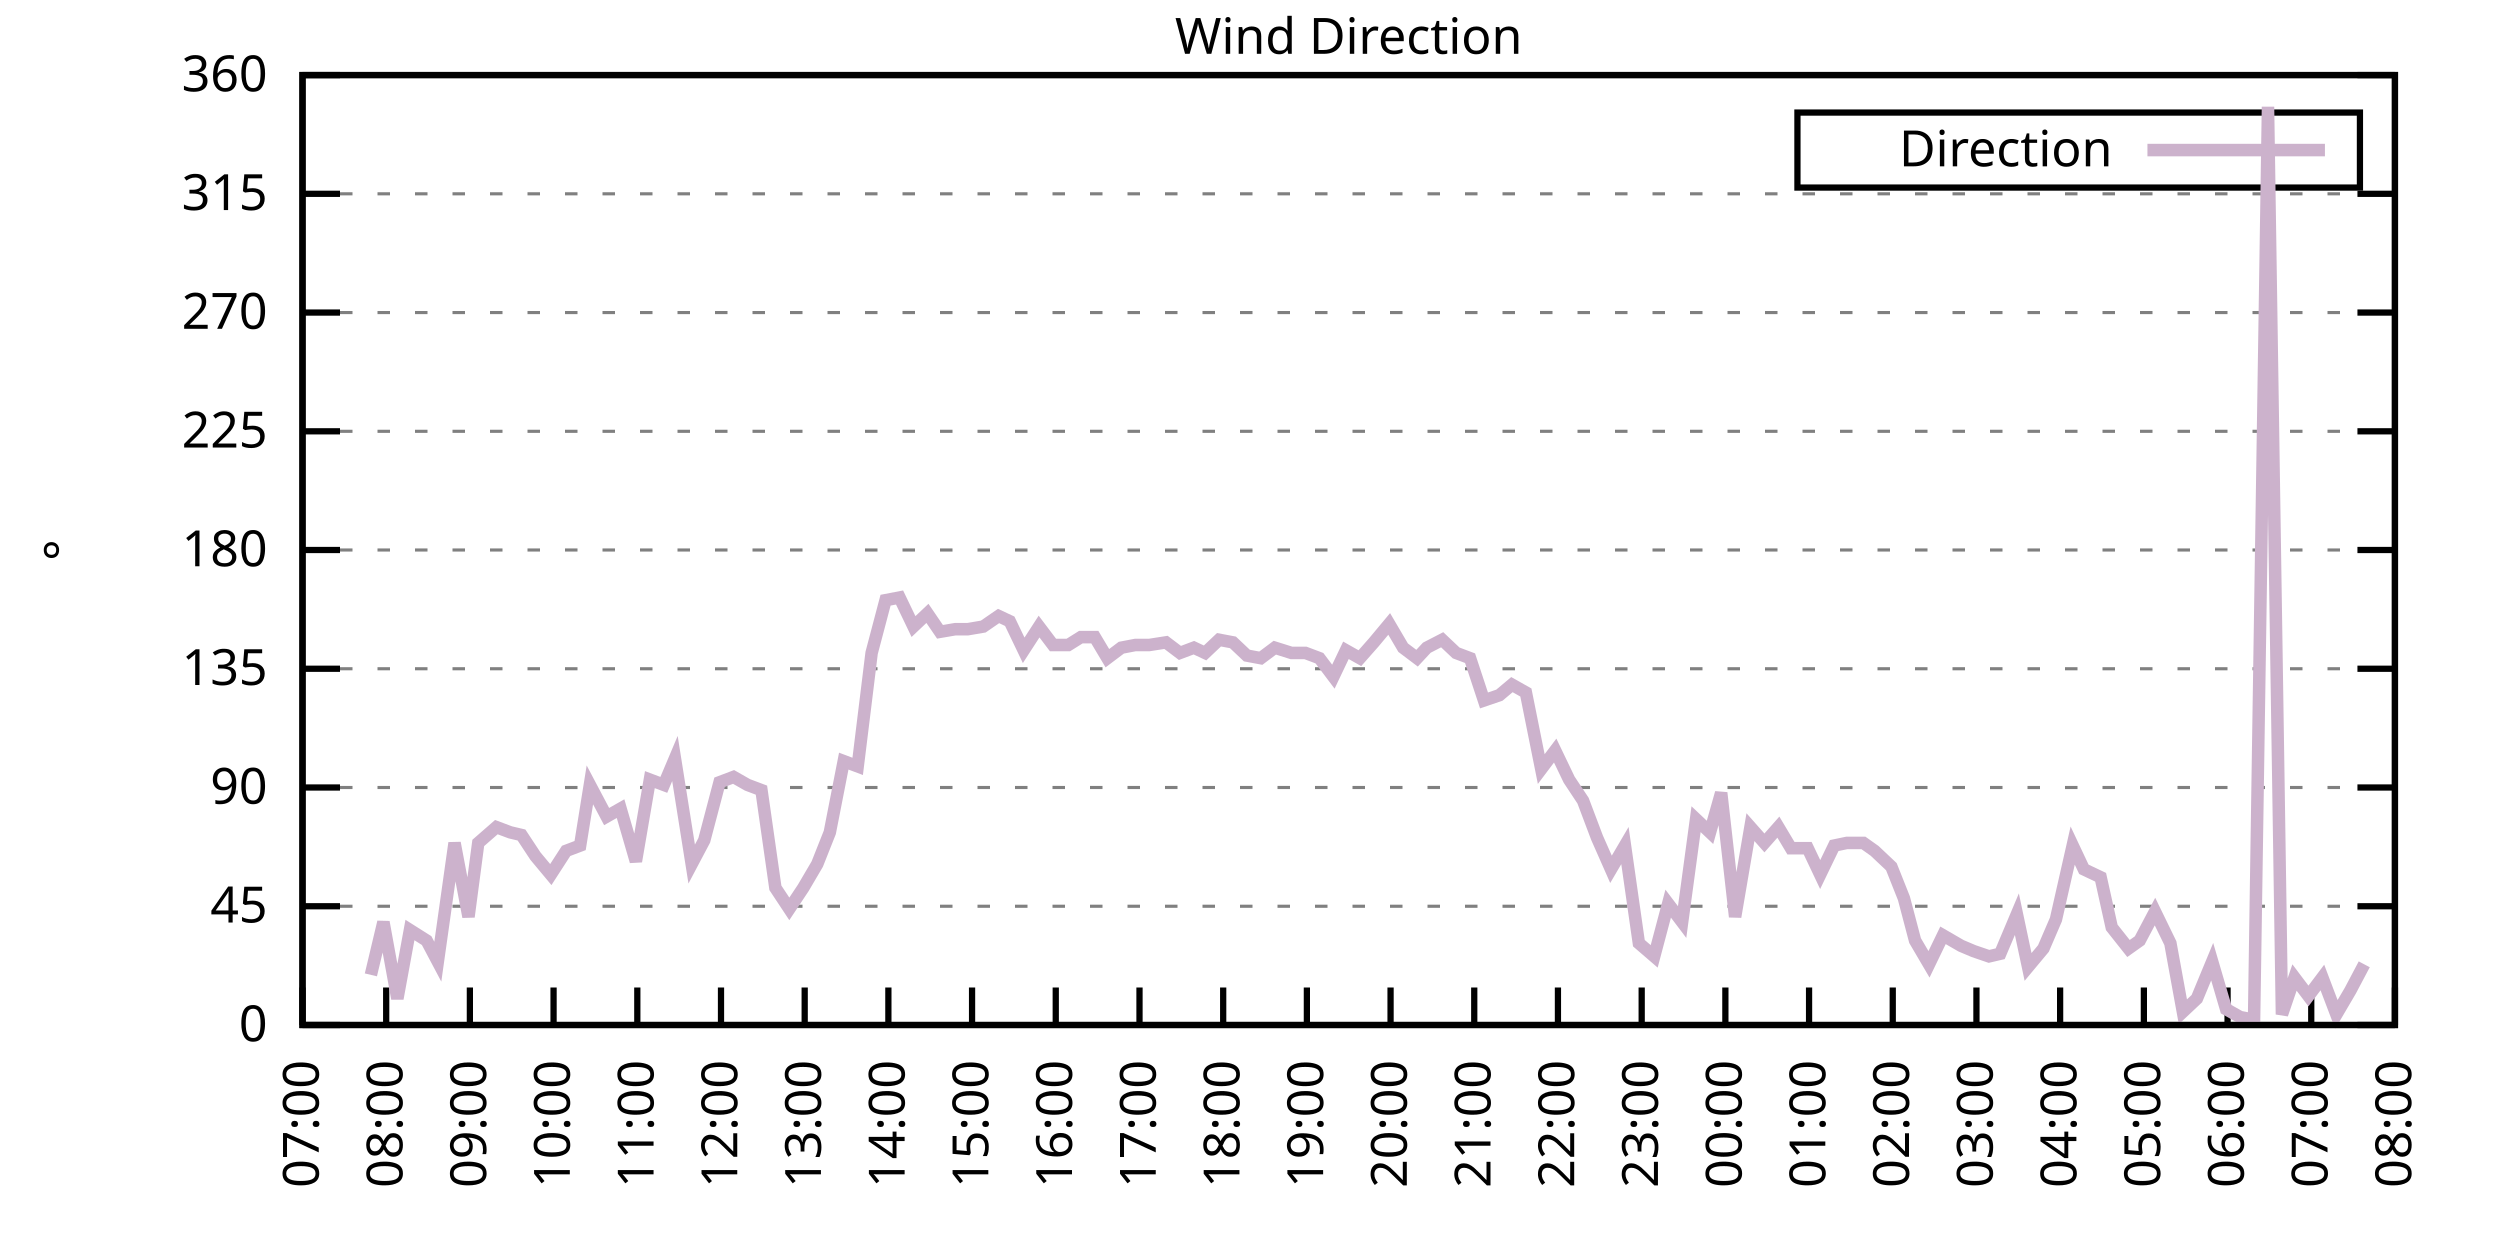
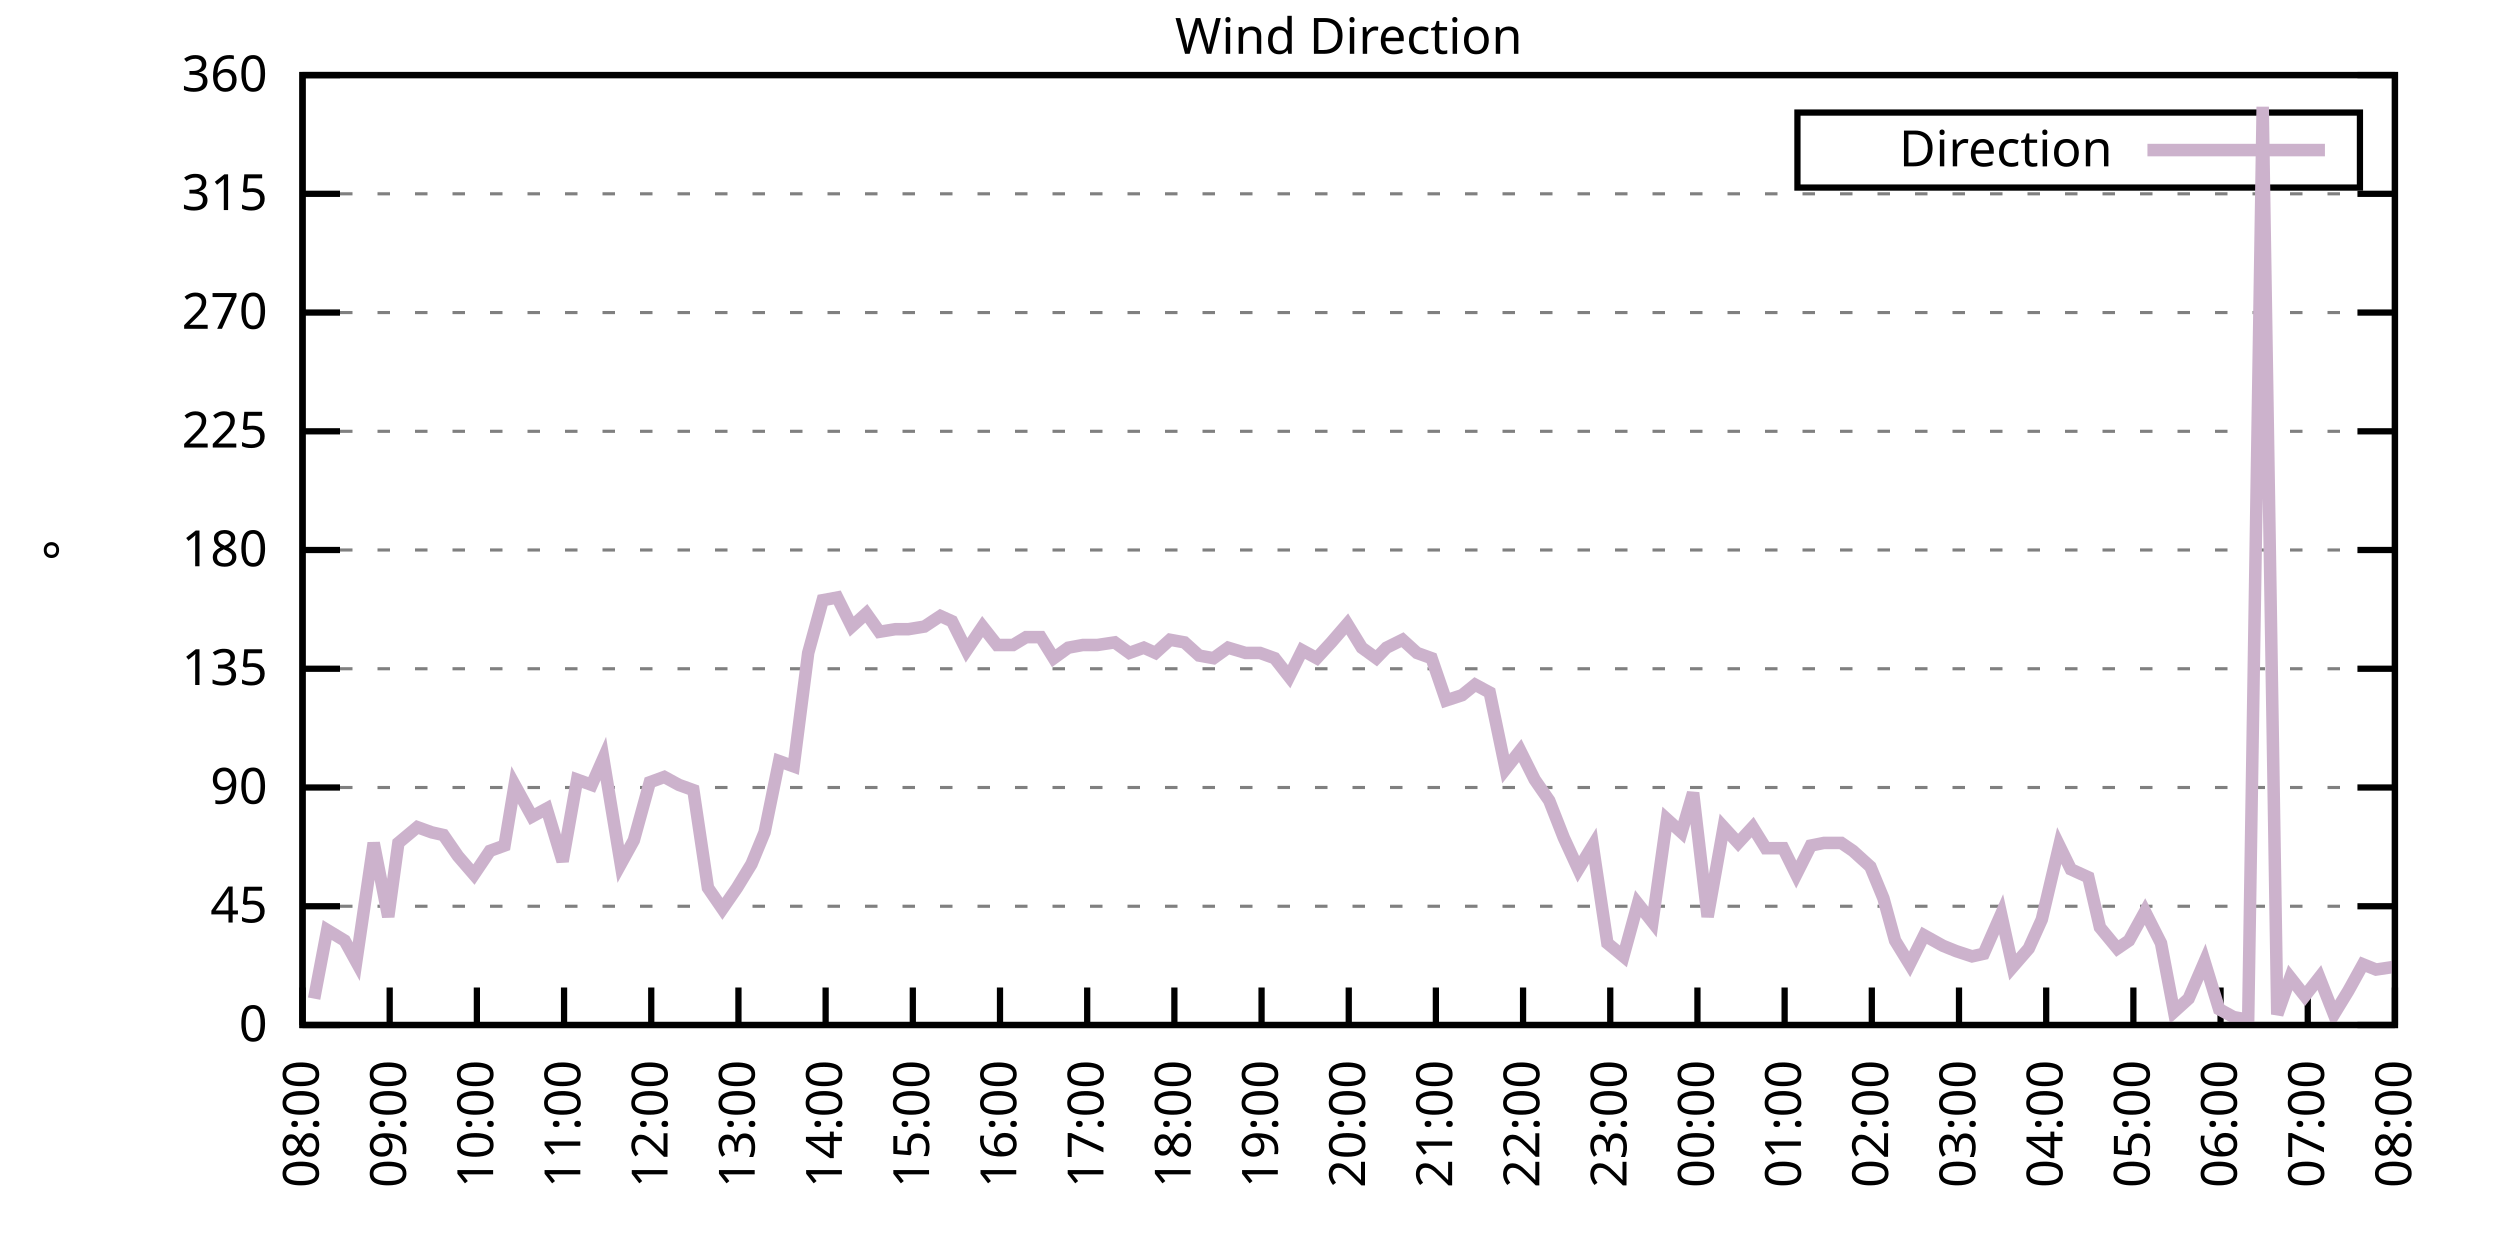
<svg xmlns="http://www.w3.org/2000/svg" xmlns:xlink="http://www.w3.org/1999/xlink" width="400" height="200" viewBox="0 0 400 200">
  <g id="gnuplot_canvas">
    <rect x="0" y="0" width="400" height="200" fill="none" />
    <defs>
      <circle id="gpDot" r="0.5" stroke-width="0.5" stroke="currentColor" />
      <path id="gpPt0" stroke-width="0.333" stroke="currentColor" d="M-1,0 h2 M0,-1 v2" />
      <path id="gpPt1" stroke-width="0.333" stroke="currentColor" d="M-1,-1 L1,1 M1,-1 L-1,1" />
      <path id="gpPt2" stroke-width="0.333" stroke="currentColor" d="M-1,0 L1,0 M0,-1 L0,1 M-1,-1 L1,1 M-1,1 L1,-1" />
      <rect id="gpPt3" stroke-width="0.333" stroke="currentColor" x="-1" y="-1" width="2" height="2" />
      <rect id="gpPt4" stroke-width="0.333" stroke="currentColor" fill="currentColor" x="-1" y="-1" width="2" height="2" />
      <circle id="gpPt5" stroke-width="0.333" stroke="currentColor" cx="0" cy="0" r="1" />
      <use xlink:href="#gpPt5" id="gpPt6" fill="currentColor" stroke="none" />
      <path id="gpPt7" stroke-width="0.333" stroke="currentColor" d="M0,-1.33 L-1.33,0.67 L1.33,0.67 z" />
      <use xlink:href="#gpPt7" id="gpPt8" fill="currentColor" stroke="none" />
      <use xlink:href="#gpPt7" id="gpPt9" stroke="currentColor" transform="rotate(180)" />
      <use xlink:href="#gpPt9" id="gpPt10" fill="currentColor" stroke="none" />
      <use xlink:href="#gpPt3" id="gpPt11" stroke="currentColor" transform="rotate(45)" />
      <use xlink:href="#gpPt11" id="gpPt12" fill="currentColor" stroke="none" />
      <path id="gpPt13" stroke-width="0.333" stroke="currentColor" d="M0,1.330 L1.265,0.411 L0.782,-1.067 L-0.782,-1.076 L-1.265,0.411 z" />
      <use xlink:href="#gpPt13" id="gpPt14" fill="currentColor" stroke="none" />
      <filter id="textbox" filterUnits="objectBoundingBox" x="0" y="0" height="1" width="1">
        <feFlood flood-color="white" flood-opacity="1" result="bgnd" />
        <feComposite in="SourceGraphic" in2="bgnd" operator="atop" />
      </filter>
      <filter id="greybox" filterUnits="objectBoundingBox" x="0" y="0" height="1" width="1">
        <feFlood flood-color="lightgrey" flood-opacity="1" result="grey" />
        <feComposite in="SourceGraphic" in2="grey" operator="atop" />
      </filter>
    </defs>
    <g fill="none" color="white" stroke="currentColor" stroke-width="1.00" stroke-linecap="butt" stroke-linejoin="miter">
</g>
    <g fill="none" color="black" stroke="currentColor" stroke-width="1.00" stroke-linecap="butt" stroke-linejoin="miter">
      <g stroke="none" shape-rendering="crispEdges">
        <polygon fill="rgb(255, 255, 255)" points="48.40,164.00 383.18,164.00 383.18,12.02 48.40,12.02 " />
      </g>
    </g>
    <g fill="none" color="black" stroke="currentColor" stroke-width="1.00" stroke-linecap="butt" stroke-linejoin="miter">
</g>
    <g fill="none" color="black" stroke="black" stroke-width="0.50" stroke-linecap="butt" stroke-linejoin="miter">
</g>
    <g fill="none" color="gray" stroke="currentColor" stroke-width="0.50" stroke-linecap="butt" stroke-linejoin="miter">
      <path stroke="gray" stroke-dasharray="2,4" class="gridline" d="M48.40,164.00 L383.19,164.00  " />
    </g>
    <g fill="none" color="gray" stroke="gray" stroke-width="1.00" stroke-linecap="butt" stroke-linejoin="miter">
</g>
    <g fill="none" color="black" stroke="currentColor" stroke-width="1.00" stroke-linecap="butt" stroke-linejoin="miter">
      <path stroke="black" d="M48.40,164.00 L54.40,164.00 M383.19,164.00 L377.19,164.00  " />
      <g transform="translate(42.80,166.60)" stroke="none" fill="black" font-family="Sans" font-size="8.00" text-anchor="end">
        <text>
          <tspan font-family="Sans"> 0</tspan>
        </text>
      </g>
    </g>
    <g fill="none" color="black" stroke="currentColor" stroke-width="1.00" stroke-linecap="butt" stroke-linejoin="miter">
</g>
    <g fill="none" color="black" stroke="black" stroke-width="0.50" stroke-linecap="butt" stroke-linejoin="miter">
</g>
    <g fill="none" color="gray" stroke="currentColor" stroke-width="0.50" stroke-linecap="butt" stroke-linejoin="miter">
      <path stroke="gray" stroke-dasharray="2,4" class="gridline" d="M48.40,145.00 L383.19,145.00  " />
    </g>
    <g fill="none" color="gray" stroke="gray" stroke-width="1.00" stroke-linecap="butt" stroke-linejoin="miter">
</g>
    <g fill="none" color="black" stroke="currentColor" stroke-width="1.00" stroke-linecap="butt" stroke-linejoin="miter">
      <path stroke="black" d="M48.40,145.00 L54.40,145.00 M383.19,145.00 L377.19,145.00  " />
      <g transform="translate(42.80,147.60)" stroke="none" fill="black" font-family="Sans" font-size="8.00" text-anchor="end">
        <text>
          <tspan font-family="Sans"> 45</tspan>
        </text>
      </g>
    </g>
    <g fill="none" color="black" stroke="currentColor" stroke-width="1.00" stroke-linecap="butt" stroke-linejoin="miter">
</g>
    <g fill="none" color="black" stroke="black" stroke-width="0.50" stroke-linecap="butt" stroke-linejoin="miter">
</g>
    <g fill="none" color="gray" stroke="currentColor" stroke-width="0.50" stroke-linecap="butt" stroke-linejoin="miter">
      <path stroke="gray" stroke-dasharray="2,4" class="gridline" d="M48.40,126.00 L383.19,126.00  " />
    </g>
    <g fill="none" color="gray" stroke="gray" stroke-width="1.00" stroke-linecap="butt" stroke-linejoin="miter">
</g>
    <g fill="none" color="black" stroke="currentColor" stroke-width="1.00" stroke-linecap="butt" stroke-linejoin="miter">
      <path stroke="black" d="M48.40,126.00 L54.40,126.00 M383.19,126.00 L377.19,126.00  " />
      <g transform="translate(42.80,128.60)" stroke="none" fill="black" font-family="Sans" font-size="8.00" text-anchor="end">
        <text>
          <tspan font-family="Sans"> 90</tspan>
        </text>
      </g>
    </g>
    <g fill="none" color="black" stroke="currentColor" stroke-width="1.00" stroke-linecap="butt" stroke-linejoin="miter">
</g>
    <g fill="none" color="black" stroke="black" stroke-width="0.50" stroke-linecap="butt" stroke-linejoin="miter">
</g>
    <g fill="none" color="gray" stroke="currentColor" stroke-width="0.50" stroke-linecap="butt" stroke-linejoin="miter">
      <path stroke="gray" stroke-dasharray="2,4" class="gridline" d="M48.40,107.00 L383.19,107.00  " />
    </g>
    <g fill="none" color="gray" stroke="gray" stroke-width="1.00" stroke-linecap="butt" stroke-linejoin="miter">
</g>
    <g fill="none" color="black" stroke="currentColor" stroke-width="1.00" stroke-linecap="butt" stroke-linejoin="miter">
      <path stroke="black" d="M48.40,107.00 L54.40,107.00 M383.19,107.00 L377.19,107.00  " />
      <g transform="translate(42.80,109.60)" stroke="none" fill="black" font-family="Sans" font-size="8.00" text-anchor="end">
        <text>
          <tspan font-family="Sans"> 135</tspan>
        </text>
      </g>
    </g>
    <g fill="none" color="black" stroke="currentColor" stroke-width="1.00" stroke-linecap="butt" stroke-linejoin="miter">
</g>
    <g fill="none" color="black" stroke="black" stroke-width="0.50" stroke-linecap="butt" stroke-linejoin="miter">
</g>
    <g fill="none" color="gray" stroke="currentColor" stroke-width="0.50" stroke-linecap="butt" stroke-linejoin="miter">
      <path stroke="gray" stroke-dasharray="2,4" class="gridline" d="M48.40,88.00 L383.19,88.00  " />
    </g>
    <g fill="none" color="gray" stroke="gray" stroke-width="1.00" stroke-linecap="butt" stroke-linejoin="miter">
</g>
    <g fill="none" color="black" stroke="currentColor" stroke-width="1.00" stroke-linecap="butt" stroke-linejoin="miter">
      <path stroke="black" d="M48.40,88.00 L54.40,88.00 M383.19,88.00 L377.19,88.00  " />
      <g transform="translate(42.80,90.60)" stroke="none" fill="black" font-family="Sans" font-size="8.00" text-anchor="end">
        <text>
          <tspan font-family="Sans"> 180</tspan>
        </text>
      </g>
    </g>
    <g fill="none" color="black" stroke="currentColor" stroke-width="1.00" stroke-linecap="butt" stroke-linejoin="miter">
</g>
    <g fill="none" color="black" stroke="black" stroke-width="0.50" stroke-linecap="butt" stroke-linejoin="miter">
</g>
    <g fill="none" color="gray" stroke="currentColor" stroke-width="0.50" stroke-linecap="butt" stroke-linejoin="miter">
      <path stroke="gray" stroke-dasharray="2,4" class="gridline" d="M48.40,69.01 L383.19,69.01  " />
    </g>
    <g fill="none" color="gray" stroke="gray" stroke-width="1.00" stroke-linecap="butt" stroke-linejoin="miter">
</g>
    <g fill="none" color="black" stroke="currentColor" stroke-width="1.00" stroke-linecap="butt" stroke-linejoin="miter">
      <path stroke="black" d="M48.40,69.01 L54.40,69.01 M383.19,69.01 L377.19,69.01  " />
      <g transform="translate(42.80,71.61)" stroke="none" fill="black" font-family="Sans" font-size="8.00" text-anchor="end">
        <text>
          <tspan font-family="Sans"> 225</tspan>
        </text>
      </g>
    </g>
    <g fill="none" color="black" stroke="currentColor" stroke-width="1.00" stroke-linecap="butt" stroke-linejoin="miter">
</g>
    <g fill="none" color="black" stroke="black" stroke-width="0.50" stroke-linecap="butt" stroke-linejoin="miter">
</g>
    <g fill="none" color="gray" stroke="currentColor" stroke-width="0.50" stroke-linecap="butt" stroke-linejoin="miter">
      <path stroke="gray" stroke-dasharray="2,4" class="gridline" d="M48.40,50.01 L383.19,50.01  " />
    </g>
    <g fill="none" color="gray" stroke="gray" stroke-width="1.00" stroke-linecap="butt" stroke-linejoin="miter">
</g>
    <g fill="none" color="black" stroke="currentColor" stroke-width="1.00" stroke-linecap="butt" stroke-linejoin="miter">
      <path stroke="black" d="M48.40,50.01 L54.40,50.01 M383.19,50.01 L377.19,50.01  " />
      <g transform="translate(42.80,52.61)" stroke="none" fill="black" font-family="Sans" font-size="8.00" text-anchor="end">
        <text>
          <tspan font-family="Sans"> 270</tspan>
        </text>
      </g>
    </g>
    <g fill="none" color="black" stroke="currentColor" stroke-width="1.00" stroke-linecap="butt" stroke-linejoin="miter">
</g>
    <g fill="none" color="black" stroke="black" stroke-width="0.50" stroke-linecap="butt" stroke-linejoin="miter">
</g>
    <g fill="none" color="gray" stroke="currentColor" stroke-width="0.50" stroke-linecap="butt" stroke-linejoin="miter">
      <path stroke="gray" stroke-dasharray="2,4" class="gridline" d="M48.40,31.01 L383.19,31.01  " />
    </g>
    <g fill="none" color="gray" stroke="gray" stroke-width="1.00" stroke-linecap="butt" stroke-linejoin="miter">
</g>
    <g fill="none" color="black" stroke="currentColor" stroke-width="1.00" stroke-linecap="butt" stroke-linejoin="miter">
      <path stroke="black" d="M48.40,31.01 L54.40,31.01 M383.19,31.01 L377.19,31.01  " />
      <g transform="translate(42.80,33.61)" stroke="none" fill="black" font-family="Sans" font-size="8.00" text-anchor="end">
        <text>
          <tspan font-family="Sans"> 315</tspan>
        </text>
      </g>
    </g>
    <g fill="none" color="black" stroke="currentColor" stroke-width="1.00" stroke-linecap="butt" stroke-linejoin="miter">
</g>
    <g fill="none" color="black" stroke="black" stroke-width="0.50" stroke-linecap="butt" stroke-linejoin="miter">
</g>
    <g fill="none" color="gray" stroke="currentColor" stroke-width="0.50" stroke-linecap="butt" stroke-linejoin="miter">
      <path stroke="gray" stroke-dasharray="2,4" class="gridline" d="M48.40,12.01 L383.19,12.01  " />
    </g>
    <g fill="none" color="gray" stroke="gray" stroke-width="1.00" stroke-linecap="butt" stroke-linejoin="miter">
</g>
    <g fill="none" color="black" stroke="currentColor" stroke-width="1.00" stroke-linecap="butt" stroke-linejoin="miter">
      <path stroke="black" d="M48.40,12.01 L54.40,12.01 M383.19,12.01 L377.19,12.01  " />
      <g transform="translate(42.80,14.61)" stroke="none" fill="black" font-family="Sans" font-size="8.00" text-anchor="end">
        <text>
          <tspan font-family="Sans"> 360</tspan>
        </text>
      </g>
    </g>
    <g fill="none" color="black" stroke="currentColor" stroke-width="1.00" stroke-linecap="butt" stroke-linejoin="miter">
      <path stroke="black" d="M48.40,164.00 L48.40,158.00  " />
      <g transform="translate(51.00,169.60) rotate(270.00)" stroke="none" fill="black" font-family="Sans" font-size="8.00" text-anchor="end">
        <text>
-           <tspan font-family="Sans">07:00</tspan>
-         </text>
-       </g>
-     </g>
-     <g fill="none" color="black" stroke="currentColor" stroke-width="1.00" stroke-linecap="butt" stroke-linejoin="miter">
-       <path stroke="black" d="M61.79,164.00 L61.79,158.00  " />
-       <g transform="translate(64.39,169.60) rotate(270.00)" stroke="none" fill="black" font-family="Sans" font-size="8.00" text-anchor="end">
-         <text>
          <tspan font-family="Sans">08:00</tspan>
        </text>
      </g>
    </g>
    <g fill="none" color="black" stroke="currentColor" stroke-width="1.00" stroke-linecap="butt" stroke-linejoin="miter">
-       <path stroke="black" d="M75.18,164.00 L75.18,158.00  " />
-       <g transform="translate(77.78,169.60) rotate(270.00)" stroke="none" fill="black" font-family="Sans" font-size="8.00" text-anchor="end">
+       <path stroke="black" d="M62.35,164.00 L62.35,158.00  " />
+       <g transform="translate(64.95,169.60) rotate(270.00)" stroke="none" fill="black" font-family="Sans" font-size="8.00" text-anchor="end">
        <text>
          <tspan font-family="Sans">09:00</tspan>
        </text>
      </g>
    </g>
    <g fill="none" color="black" stroke="currentColor" stroke-width="1.00" stroke-linecap="butt" stroke-linejoin="miter">
-       <path stroke="black" d="M88.57,164.00 L88.57,158.00  " />
-       <g transform="translate(91.17,169.60) rotate(270.00)" stroke="none" fill="black" font-family="Sans" font-size="8.00" text-anchor="end">
+       <path stroke="black" d="M76.30,164.00 L76.30,158.00  " />
+       <g transform="translate(78.90,169.60) rotate(270.00)" stroke="none" fill="black" font-family="Sans" font-size="8.00" text-anchor="end">
        <text>
          <tspan font-family="Sans">10:00</tspan>
        </text>
      </g>
    </g>
    <g fill="none" color="black" stroke="currentColor" stroke-width="1.00" stroke-linecap="butt" stroke-linejoin="miter">
-       <path stroke="black" d="M101.97,164.00 L101.97,158.00  " />
-       <g transform="translate(104.57,169.60) rotate(270.00)" stroke="none" fill="black" font-family="Sans" font-size="8.00" text-anchor="end">
+       <path stroke="black" d="M90.25,164.00 L90.25,158.00  " />
+       <g transform="translate(92.85,169.60) rotate(270.00)" stroke="none" fill="black" font-family="Sans" font-size="8.00" text-anchor="end">
        <text>
          <tspan font-family="Sans">11:00</tspan>
        </text>
      </g>
    </g>
    <g fill="none" color="black" stroke="currentColor" stroke-width="1.00" stroke-linecap="butt" stroke-linejoin="miter">
-       <path stroke="black" d="M115.36,164.00 L115.36,158.00  " />
-       <g transform="translate(117.96,169.60) rotate(270.00)" stroke="none" fill="black" font-family="Sans" font-size="8.00" text-anchor="end">
+       <path stroke="black" d="M104.20,164.00 L104.20,158.00  " />
+       <g transform="translate(106.80,169.60) rotate(270.00)" stroke="none" fill="black" font-family="Sans" font-size="8.00" text-anchor="end">
        <text>
          <tspan font-family="Sans">12:00</tspan>
        </text>
      </g>
    </g>
    <g fill="none" color="black" stroke="currentColor" stroke-width="1.00" stroke-linecap="butt" stroke-linejoin="miter">
-       <path stroke="black" d="M128.75,164.00 L128.75,158.00  " />
-       <g transform="translate(131.35,169.60) rotate(270.00)" stroke="none" fill="black" font-family="Sans" font-size="8.00" text-anchor="end">
+       <path stroke="black" d="M118.15,164.00 L118.15,158.00  " />
+       <g transform="translate(120.75,169.60) rotate(270.00)" stroke="none" fill="black" font-family="Sans" font-size="8.00" text-anchor="end">
        <text>
          <tspan font-family="Sans">13:00</tspan>
        </text>
      </g>
    </g>
    <g fill="none" color="black" stroke="currentColor" stroke-width="1.00" stroke-linecap="butt" stroke-linejoin="miter">
-       <path stroke="black" d="M142.14,164.00 L142.14,158.00  " />
-       <g transform="translate(144.74,169.60) rotate(270.00)" stroke="none" fill="black" font-family="Sans" font-size="8.00" text-anchor="end">
+       <path stroke="black" d="M132.10,164.00 L132.10,158.00  " />
+       <g transform="translate(134.70,169.60) rotate(270.00)" stroke="none" fill="black" font-family="Sans" font-size="8.00" text-anchor="end">
        <text>
          <tspan font-family="Sans">14:00</tspan>
        </text>
      </g>
    </g>
    <g fill="none" color="black" stroke="currentColor" stroke-width="1.00" stroke-linecap="butt" stroke-linejoin="miter">
-       <path stroke="black" d="M155.53,164.00 L155.53,158.00  " />
-       <g transform="translate(158.13,169.60) rotate(270.00)" stroke="none" fill="black" font-family="Sans" font-size="8.00" text-anchor="end">
+       <path stroke="black" d="M146.05,164.00 L146.05,158.00  " />
+       <g transform="translate(148.65,169.60) rotate(270.00)" stroke="none" fill="black" font-family="Sans" font-size="8.00" text-anchor="end">
        <text>
          <tspan font-family="Sans">15:00</tspan>
        </text>
      </g>
    </g>
    <g fill="none" color="black" stroke="currentColor" stroke-width="1.00" stroke-linecap="butt" stroke-linejoin="miter">
-       <path stroke="black" d="M168.92,164.00 L168.92,158.00  " />
-       <g transform="translate(171.52,169.60) rotate(270.00)" stroke="none" fill="black" font-family="Sans" font-size="8.00" text-anchor="end">
+       <path stroke="black" d="M160.00,164.00 L160.00,158.00  " />
+       <g transform="translate(162.60,169.60) rotate(270.00)" stroke="none" fill="black" font-family="Sans" font-size="8.00" text-anchor="end">
        <text>
          <tspan font-family="Sans">16:00</tspan>
        </text>
      </g>
    </g>
    <g fill="none" color="black" stroke="currentColor" stroke-width="1.00" stroke-linecap="butt" stroke-linejoin="miter">
-       <path stroke="black" d="M182.32,164.00 L182.32,158.00  " />
-       <g transform="translate(184.92,169.60) rotate(270.00)" stroke="none" fill="black" font-family="Sans" font-size="8.00" text-anchor="end">
+       <path stroke="black" d="M173.95,164.00 L173.95,158.00  " />
+       <g transform="translate(176.55,169.60) rotate(270.00)" stroke="none" fill="black" font-family="Sans" font-size="8.00" text-anchor="end">
        <text>
          <tspan font-family="Sans">17:00</tspan>
        </text>
      </g>
    </g>
    <g fill="none" color="black" stroke="currentColor" stroke-width="1.00" stroke-linecap="butt" stroke-linejoin="miter">
-       <path stroke="black" d="M195.71,164.00 L195.71,158.00  " />
-       <g transform="translate(198.31,169.60) rotate(270.00)" stroke="none" fill="black" font-family="Sans" font-size="8.00" text-anchor="end">
+       <path stroke="black" d="M187.90,164.00 L187.90,158.00  " />
+       <g transform="translate(190.50,169.60) rotate(270.00)" stroke="none" fill="black" font-family="Sans" font-size="8.00" text-anchor="end">
        <text>
          <tspan font-family="Sans">18:00</tspan>
        </text>
      </g>
    </g>
    <g fill="none" color="black" stroke="currentColor" stroke-width="1.00" stroke-linecap="butt" stroke-linejoin="miter">
-       <path stroke="black" d="M209.10,164.00 L209.10,158.00  " />
-       <g transform="translate(211.70,169.60) rotate(270.00)" stroke="none" fill="black" font-family="Sans" font-size="8.00" text-anchor="end">
+       <path stroke="black" d="M201.85,164.00 L201.85,158.00  " />
+       <g transform="translate(204.45,169.60) rotate(270.00)" stroke="none" fill="black" font-family="Sans" font-size="8.00" text-anchor="end">
        <text>
          <tspan font-family="Sans">19:00</tspan>
        </text>
      </g>
    </g>
    <g fill="none" color="black" stroke="currentColor" stroke-width="1.00" stroke-linecap="butt" stroke-linejoin="miter">
-       <path stroke="black" d="M222.49,164.00 L222.49,158.00  " />
-       <g transform="translate(225.09,169.60) rotate(270.00)" stroke="none" fill="black" font-family="Sans" font-size="8.00" text-anchor="end">
+       <path stroke="black" d="M215.80,164.00 L215.80,158.00  " />
+       <g transform="translate(218.40,169.60) rotate(270.00)" stroke="none" fill="black" font-family="Sans" font-size="8.00" text-anchor="end">
        <text>
          <tspan font-family="Sans">20:00</tspan>
        </text>
      </g>
    </g>
    <g fill="none" color="black" stroke="currentColor" stroke-width="1.00" stroke-linecap="butt" stroke-linejoin="miter">
-       <path stroke="black" d="M235.88,164.00 L235.88,158.00  " />
-       <g transform="translate(238.48,169.60) rotate(270.00)" stroke="none" fill="black" font-family="Sans" font-size="8.00" text-anchor="end">
+       <path stroke="black" d="M229.74,164.00 L229.74,158.00  " />
+       <g transform="translate(232.34,169.60) rotate(270.00)" stroke="none" fill="black" font-family="Sans" font-size="8.00" text-anchor="end">
        <text>
          <tspan font-family="Sans">21:00</tspan>
        </text>
      </g>
    </g>
    <g fill="none" color="black" stroke="currentColor" stroke-width="1.00" stroke-linecap="butt" stroke-linejoin="miter">
-       <path stroke="black" d="M249.27,164.00 L249.27,158.00  " />
-       <g transform="translate(251.87,169.60) rotate(270.00)" stroke="none" fill="black" font-family="Sans" font-size="8.00" text-anchor="end">
+       <path stroke="black" d="M243.69,164.00 L243.69,158.00  " />
+       <g transform="translate(246.29,169.60) rotate(270.00)" stroke="none" fill="black" font-family="Sans" font-size="8.00" text-anchor="end">
        <text>
          <tspan font-family="Sans">22:00</tspan>
        </text>
      </g>
    </g>
    <g fill="none" color="black" stroke="currentColor" stroke-width="1.00" stroke-linecap="butt" stroke-linejoin="miter">
-       <path stroke="black" d="M262.67,164.00 L262.67,158.00  " />
-       <g transform="translate(265.27,169.60) rotate(270.00)" stroke="none" fill="black" font-family="Sans" font-size="8.00" text-anchor="end">
+       <path stroke="black" d="M257.64,164.00 L257.64,158.00  " />
+       <g transform="translate(260.24,169.60) rotate(270.00)" stroke="none" fill="black" font-family="Sans" font-size="8.00" text-anchor="end">
        <text>
          <tspan font-family="Sans">23:00</tspan>
        </text>
      </g>
    </g>
    <g fill="none" color="black" stroke="currentColor" stroke-width="1.00" stroke-linecap="butt" stroke-linejoin="miter">
-       <path stroke="black" d="M276.06,164.00 L276.06,158.00  " />
-       <g transform="translate(278.66,169.60) rotate(270.00)" stroke="none" fill="black" font-family="Sans" font-size="8.00" text-anchor="end">
+       <path stroke="black" d="M271.59,164.00 L271.59,158.00  " />
+       <g transform="translate(274.19,169.60) rotate(270.00)" stroke="none" fill="black" font-family="Sans" font-size="8.00" text-anchor="end">
        <text>
          <tspan font-family="Sans">00:00</tspan>
        </text>
      </g>
    </g>
    <g fill="none" color="black" stroke="currentColor" stroke-width="1.00" stroke-linecap="butt" stroke-linejoin="miter">
-       <path stroke="black" d="M289.45,164.00 L289.45,158.00  " />
-       <g transform="translate(292.05,169.60) rotate(270.00)" stroke="none" fill="black" font-family="Sans" font-size="8.00" text-anchor="end">
+       <path stroke="black" d="M285.54,164.00 L285.54,158.00  " />
+       <g transform="translate(288.14,169.60) rotate(270.00)" stroke="none" fill="black" font-family="Sans" font-size="8.00" text-anchor="end">
        <text>
          <tspan font-family="Sans">01:00</tspan>
        </text>
      </g>
    </g>
    <g fill="none" color="black" stroke="currentColor" stroke-width="1.00" stroke-linecap="butt" stroke-linejoin="miter">
-       <path stroke="black" d="M302.84,164.00 L302.84,158.00  " />
-       <g transform="translate(305.44,169.60) rotate(270.00)" stroke="none" fill="black" font-family="Sans" font-size="8.00" text-anchor="end">
+       <path stroke="black" d="M299.49,164.00 L299.49,158.00  " />
+       <g transform="translate(302.09,169.60) rotate(270.00)" stroke="none" fill="black" font-family="Sans" font-size="8.00" text-anchor="end">
        <text>
          <tspan font-family="Sans">02:00</tspan>
        </text>
      </g>
    </g>
    <g fill="none" color="black" stroke="currentColor" stroke-width="1.00" stroke-linecap="butt" stroke-linejoin="miter">
-       <path stroke="black" d="M316.23,164.00 L316.23,158.00  " />
-       <g transform="translate(318.83,169.60) rotate(270.00)" stroke="none" fill="black" font-family="Sans" font-size="8.00" text-anchor="end">
+       <path stroke="black" d="M313.44,164.00 L313.44,158.00  " />
+       <g transform="translate(316.04,169.60) rotate(270.00)" stroke="none" fill="black" font-family="Sans" font-size="8.00" text-anchor="end">
        <text>
          <tspan font-family="Sans">03:00</tspan>
        </text>
      </g>
    </g>
    <g fill="none" color="black" stroke="currentColor" stroke-width="1.00" stroke-linecap="butt" stroke-linejoin="miter">
-       <path stroke="black" d="M329.62,164.00 L329.62,158.00  " />
-       <g transform="translate(332.22,169.60) rotate(270.00)" stroke="none" fill="black" font-family="Sans" font-size="8.00" text-anchor="end">
+       <path stroke="black" d="M327.39,164.00 L327.39,158.00  " />
+       <g transform="translate(329.99,169.60) rotate(270.00)" stroke="none" fill="black" font-family="Sans" font-size="8.00" text-anchor="end">
        <text>
          <tspan font-family="Sans">04:00</tspan>
        </text>
      </g>
    </g>
    <g fill="none" color="black" stroke="currentColor" stroke-width="1.00" stroke-linecap="butt" stroke-linejoin="miter">
-       <path stroke="black" d="M343.02,164.00 L343.02,158.00  " />
-       <g transform="translate(345.62,169.60) rotate(270.00)" stroke="none" fill="black" font-family="Sans" font-size="8.00" text-anchor="end">
+       <path stroke="black" d="M341.34,164.00 L341.34,158.00  " />
+       <g transform="translate(343.94,169.60) rotate(270.00)" stroke="none" fill="black" font-family="Sans" font-size="8.00" text-anchor="end">
        <text>
          <tspan font-family="Sans">05:00</tspan>
        </text>
      </g>
    </g>
    <g fill="none" color="black" stroke="currentColor" stroke-width="1.00" stroke-linecap="butt" stroke-linejoin="miter">
-       <path stroke="black" d="M356.41,164.00 L356.41,158.00  " />
-       <g transform="translate(359.01,169.60) rotate(270.00)" stroke="none" fill="black" font-family="Sans" font-size="8.00" text-anchor="end">
+       <path stroke="black" d="M355.29,164.00 L355.29,158.00  " />
+       <g transform="translate(357.89,169.60) rotate(270.00)" stroke="none" fill="black" font-family="Sans" font-size="8.00" text-anchor="end">
        <text>
          <tspan font-family="Sans">06:00</tspan>
        </text>
      </g>
    </g>
    <g fill="none" color="black" stroke="currentColor" stroke-width="1.00" stroke-linecap="butt" stroke-linejoin="miter">
-       <path stroke="black" d="M369.80,164.00 L369.80,158.00  " />
-       <g transform="translate(372.40,169.60) rotate(270.00)" stroke="none" fill="black" font-family="Sans" font-size="8.00" text-anchor="end">
+       <path stroke="black" d="M369.24,164.00 L369.24,158.00  " />
+       <g transform="translate(371.84,169.60) rotate(270.00)" stroke="none" fill="black" font-family="Sans" font-size="8.00" text-anchor="end">
        <text>
          <tspan font-family="Sans">07:00</tspan>
        </text>
      </g>
    </g>
    <g fill="none" color="black" stroke="currentColor" stroke-width="1.00" stroke-linecap="butt" stroke-linejoin="miter">
      <path stroke="black" d="M383.19,164.00 L383.19,158.00  " />
      <g transform="translate(385.79,169.60) rotate(270.00)" stroke="none" fill="black" font-family="Sans" font-size="8.00" text-anchor="end">
        <text>
          <tspan font-family="Sans">08:00</tspan>
        </text>
      </g>
    </g>
    <g fill="none" color="black" stroke="currentColor" stroke-width="1.00" stroke-linecap="butt" stroke-linejoin="miter">
</g>
    <g fill="none" color="black" stroke="currentColor" stroke-width="1.00" stroke-linecap="butt" stroke-linejoin="miter">
      <path stroke="black" d="M48.40,12.01 L48.40,164.00 L383.19,164.00 L383.19,12.01 L48.40,12.01 Z  " />
    </g>
    <g fill="none" color="black" stroke="currentColor" stroke-width="1.00" stroke-linecap="butt" stroke-linejoin="miter">
</g>
    <g fill="none" color="black" stroke="currentColor" stroke-width="1.00" stroke-linecap="butt" stroke-linejoin="miter">
      <path stroke="black" d="M287.59,30.01 L287.59,18.01 L377.59,18.01 L377.59,30.01 L287.59,30.01 Z  " />
    </g>
    <g id="Wind_direction_plot_1">
      <g fill="none" color="white" stroke="black" stroke-width="2.00" stroke-linecap="butt" stroke-linejoin="miter">
</g>
      <g fill="none" color="black" stroke="currentColor" stroke-width="2.00" stroke-linecap="butt" stroke-linejoin="miter">
        <g transform="translate(337.99,26.61)" stroke="none" fill="black" font-family="Sans" font-size="8.00" text-anchor="end">
          <text>
            <tspan font-family="Sans">Direction</tspan>
          </text>
        </g>
      </g>
      <g fill="none" color="black" stroke="currentColor" stroke-width="2.00" stroke-linecap="butt" stroke-linejoin="miter">
-         <path stroke="rgb(204, 178, 204)" d="M343.59,24.01 L371.99,24.01 M59.34,155.98 L61.35,147.53 L63.58,159.78 L65.59,148.80 L68.26,150.49 L70.05,153.87   L72.73,134.87 L74.96,146.69 L76.52,134.87 L79.42,132.34 L81.66,133.18 L83.44,133.60 L85.67,136.98 L88.13,139.93   L90.58,136.14 L92.82,135.29 L94.38,125.58 L97.06,130.65 L99.29,129.38 L101.74,137.82 L103.98,124.74 L106.21,125.58   L107.99,121.36 L110.67,138.25 L112.68,134.45 L115.13,125.16 L117.37,124.31 L119.60,125.58 L121.83,126.42 L124.06,142.05   L126.29,145.42 L128.53,142.05 L130.76,138.25 L132.77,133.18 L135.00,121.78 L137.23,122.62 L139.46,104.47 L141.69,96.03   L143.93,95.60 L146.16,100.25 L148.39,98.14 L150.40,101.09 L152.85,100.67 L154.86,100.67 L157.32,100.25 L159.77,98.56   L161.56,99.40 L163.79,104.05 L166.25,100.25 L168.48,103.20 L170.93,103.20 L172.94,101.94 L175.17,101.94 L177.18,105.31   L179.41,103.63 L181.65,103.20 L183.88,103.20 L186.56,102.78 L188.79,104.47 L191.02,103.63 L192.81,104.47 L195.04,102.36   L197.27,102.78 L199.50,104.89 L201.73,105.31 L203.97,103.63 L206.64,104.47 L208.88,104.47 L211.11,105.31 L213.34,108.27   L215.35,104.05 L217.58,105.31 L219.81,102.78 L222.27,99.83 L224.50,103.63 L226.73,105.31 L228.29,103.63 L230.75,102.36   L232.98,104.47 L235.21,105.31 L237.44,112.07 L239.90,111.23 L241.91,109.54 L244.14,110.80 L246.60,123.05 L248.83,120.09   L251.06,124.74 L253.29,128.11 L255.52,134.02 L257.76,139.09 L259.99,135.29 L262.22,150.91 L264.67,153.02 L266.91,144.58   L269.14,147.53 L271.37,131.07 L273.60,133.18 L275.39,126.85 L277.62,146.69 L280.07,132.34 L282.31,134.87 L284.54,132.34   L286.55,135.71 L289.23,135.71 L291.23,139.93 L293.47,135.29 L295.48,134.87 L298.15,134.87 L299.94,136.14 L302.62,138.67   L304.63,143.73 L306.41,150.49 L308.64,154.29 L310.88,149.65 L313.78,151.33 L315.79,152.18 L318.24,153.02 L320.03,152.60   L322.70,146.27 L324.49,154.71 L326.95,151.76 L328.95,147.11 L331.63,135.29 L333.42,139.09 L336.10,140.36 L337.88,148.38   L340.56,151.76 L342.35,150.49 L344.80,145.85 L347.26,150.91 L349.26,161.89 L351.50,159.78 L353.95,153.87 L356.18,161.47   L358.42,162.73 L360.65,163.16 L362.88,17.08 L365.11,162.31 L367.12,156.40 L369.35,159.36 L371.58,156.40 L373.82,162.31   L376.05,158.51 L378.28,154.29  " />
+         <path stroke="rgb(204, 178, 204)" d="M343.59,24.01 L371.99,24.01 M50.26,159.78 L52.35,148.80 L55.14,150.49 L57.00,153.87 L59.79,134.87 L62.12,146.69   L63.74,134.87 L66.77,132.34 L69.09,133.18 L70.95,133.60 L73.28,136.98 L75.83,139.93 L78.39,136.14 L80.72,135.29   L82.34,125.58 L85.13,130.65 L87.46,129.38 L90.02,137.82 L92.34,124.74 L94.67,125.58 L96.53,121.36 L99.32,138.25   L101.41,134.45 L103.97,125.16 L106.29,124.31 L108.62,125.58 L110.94,126.42 L113.27,142.05 L115.59,145.42 L117.92,142.05   L120.24,138.25 L122.33,133.18 L124.66,121.78 L126.98,122.62 L129.31,104.47 L131.63,96.03 L133.96,95.60 L136.28,100.25   L138.61,98.14 L140.70,101.09 L143.26,100.67 L145.35,100.67 L147.91,100.25 L150.46,98.56 L152.32,99.40 L154.65,104.05   L157.21,100.25 L159.53,103.20 L162.09,103.20 L164.18,101.94 L166.51,101.94 L168.60,105.31 L170.92,103.63 L173.25,103.20   L175.57,103.20 L178.36,102.78 L180.69,104.47 L183.01,103.63 L184.87,104.47 L187.20,102.36 L189.52,102.78 L191.85,104.89   L194.17,105.31 L196.50,103.63 L199.29,104.47 L201.61,104.47 L203.94,105.31 L206.26,108.27 L208.36,104.05 L210.68,105.31   L213.01,102.78 L215.56,99.83 L217.89,103.63 L220.21,105.31 L221.84,103.63 L224.40,102.36 L226.72,104.47 L229.05,105.31   L231.37,112.07 L233.93,111.23 L236.02,109.54 L238.35,110.80 L240.90,123.05 L243.23,120.09 L245.55,124.74 L247.88,128.11   L250.20,134.02 L252.53,139.09 L254.85,135.29 L257.18,150.91 L259.74,153.02 L262.06,144.58 L264.39,147.53 L266.71,131.07   L269.04,133.18 L270.90,126.85 L273.22,146.69 L275.78,132.34 L278.10,134.87 L280.43,132.34 L282.52,135.71 L285.31,135.71   L287.40,139.93 L289.73,135.29 L291.82,134.87 L294.61,134.87 L296.47,136.14 L299.26,138.67 L301.35,143.73 L303.21,150.49   L305.54,154.29 L307.86,149.65 L310.88,151.33 L312.98,152.18 L315.53,153.02 L317.39,152.60 L320.18,146.27 L322.04,154.71   L324.60,151.76 L326.69,147.11 L329.48,135.29 L331.34,139.09 L334.13,140.36 L335.99,148.38 L338.78,151.76 L340.64,150.49   L343.20,145.85 L345.76,150.91 L347.85,161.89 L350.18,159.78 L352.73,153.87 L355.06,161.47 L357.38,162.73 L359.71,163.16   L362.03,17.08 L364.36,162.31 L366.45,156.40 L368.78,159.36 L371.10,156.40 L373.43,162.31 L375.75,158.51 L378.08,154.29   L380.17,155.13 L382.96,154.71  " />
      </g>
    </g>
    <g fill="none" color="black" stroke="currentColor" stroke-width="2.00" stroke-linecap="butt" stroke-linejoin="miter">
</g>
    <g fill="none" color="black" stroke="black" stroke-width="1.00" stroke-linecap="butt" stroke-linejoin="miter">
</g>
    <g fill="none" color="black" stroke="currentColor" stroke-width="1.00" stroke-linecap="butt" stroke-linejoin="miter">
      <path stroke="black" d="M48.40,12.01 L48.40,164.00 L383.19,164.00 L383.19,12.01 L48.40,12.01 Z  " />
      <g transform="translate(12.80,88.01) rotate(270.00)" stroke="none" fill="black" font-family="Sans" font-size="8.00" text-anchor="middle">
        <text>
          <tspan font-family="Sans">°</tspan>
        </text>
      </g>
    </g>
    <g fill="none" color="black" stroke="currentColor" stroke-width="1.00" stroke-linecap="butt" stroke-linejoin="miter">
</g>
    <g fill="none" color="black" stroke="currentColor" stroke-width="1.00" stroke-linecap="butt" stroke-linejoin="miter">
      <g transform="translate(215.79,8.61)" stroke="none" fill="black" font-family="Sans" font-size="8.00" text-anchor="middle">
        <text>
          <tspan font-family="Sans">Wind Direction</tspan>
        </text>
      </g>
    </g>
    <g fill="none" color="black" stroke="currentColor" stroke-width="1.00" stroke-linecap="butt" stroke-linejoin="miter">
</g>
  </g>
</svg>
